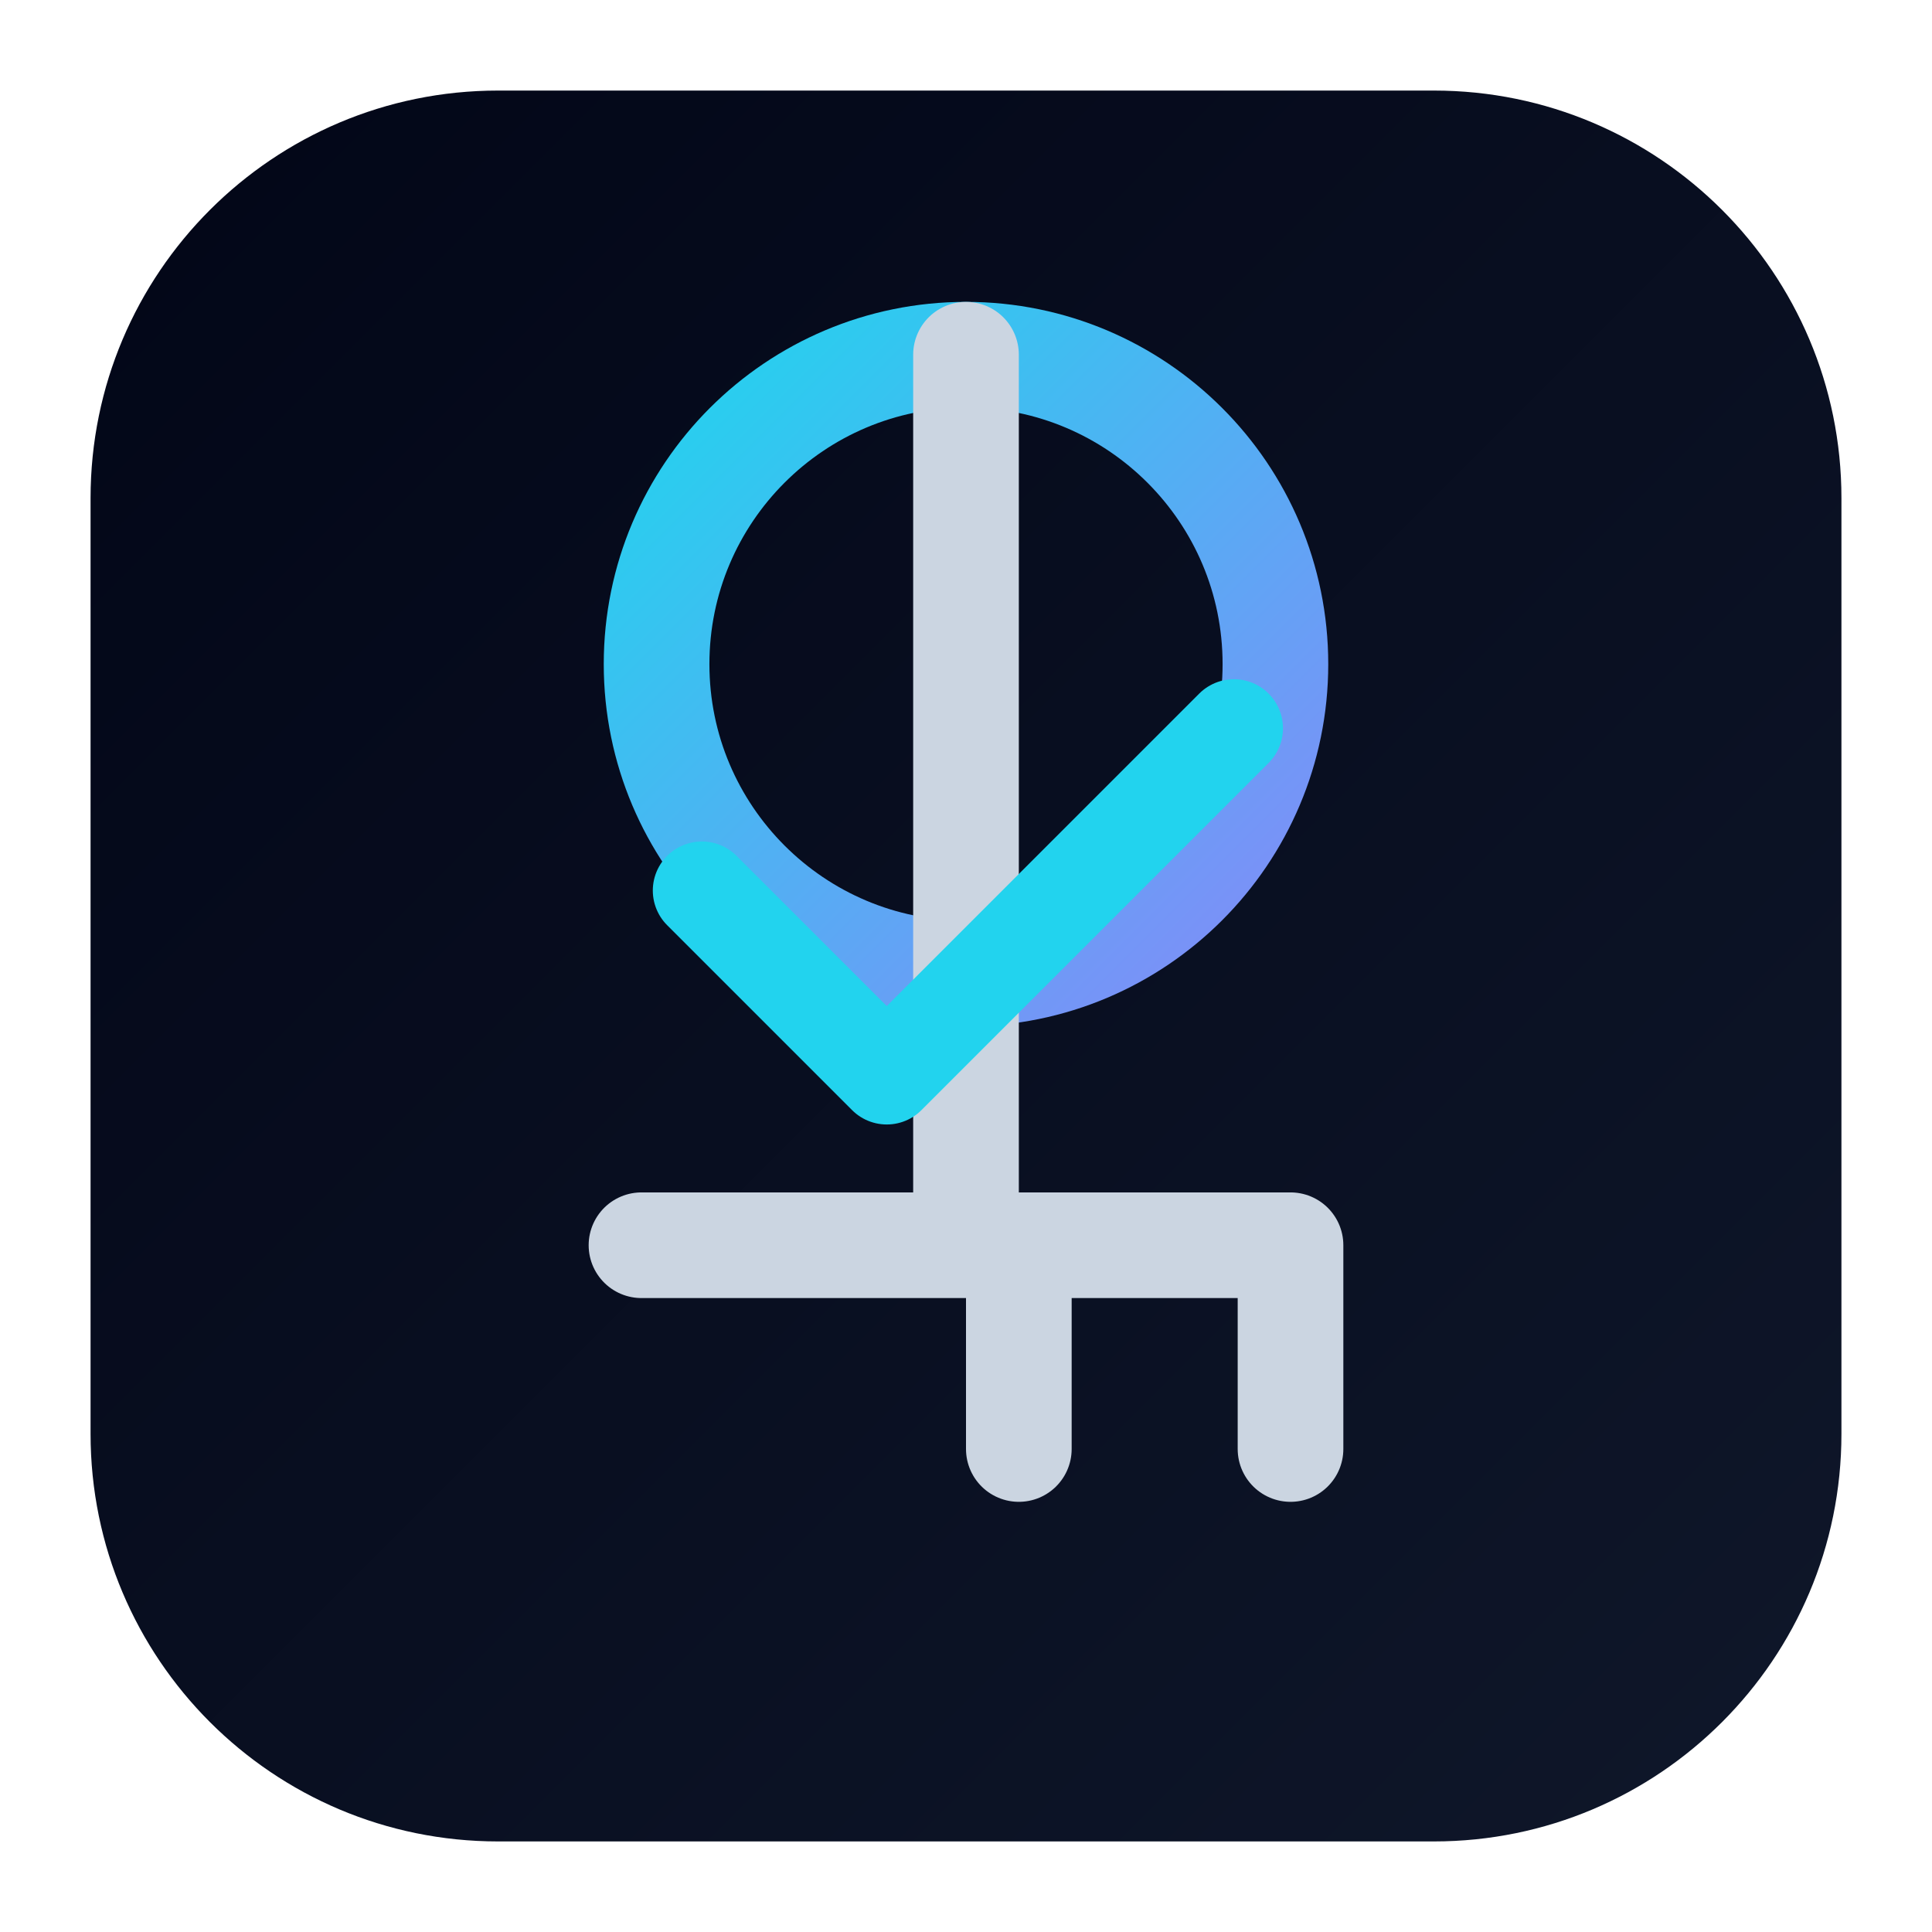
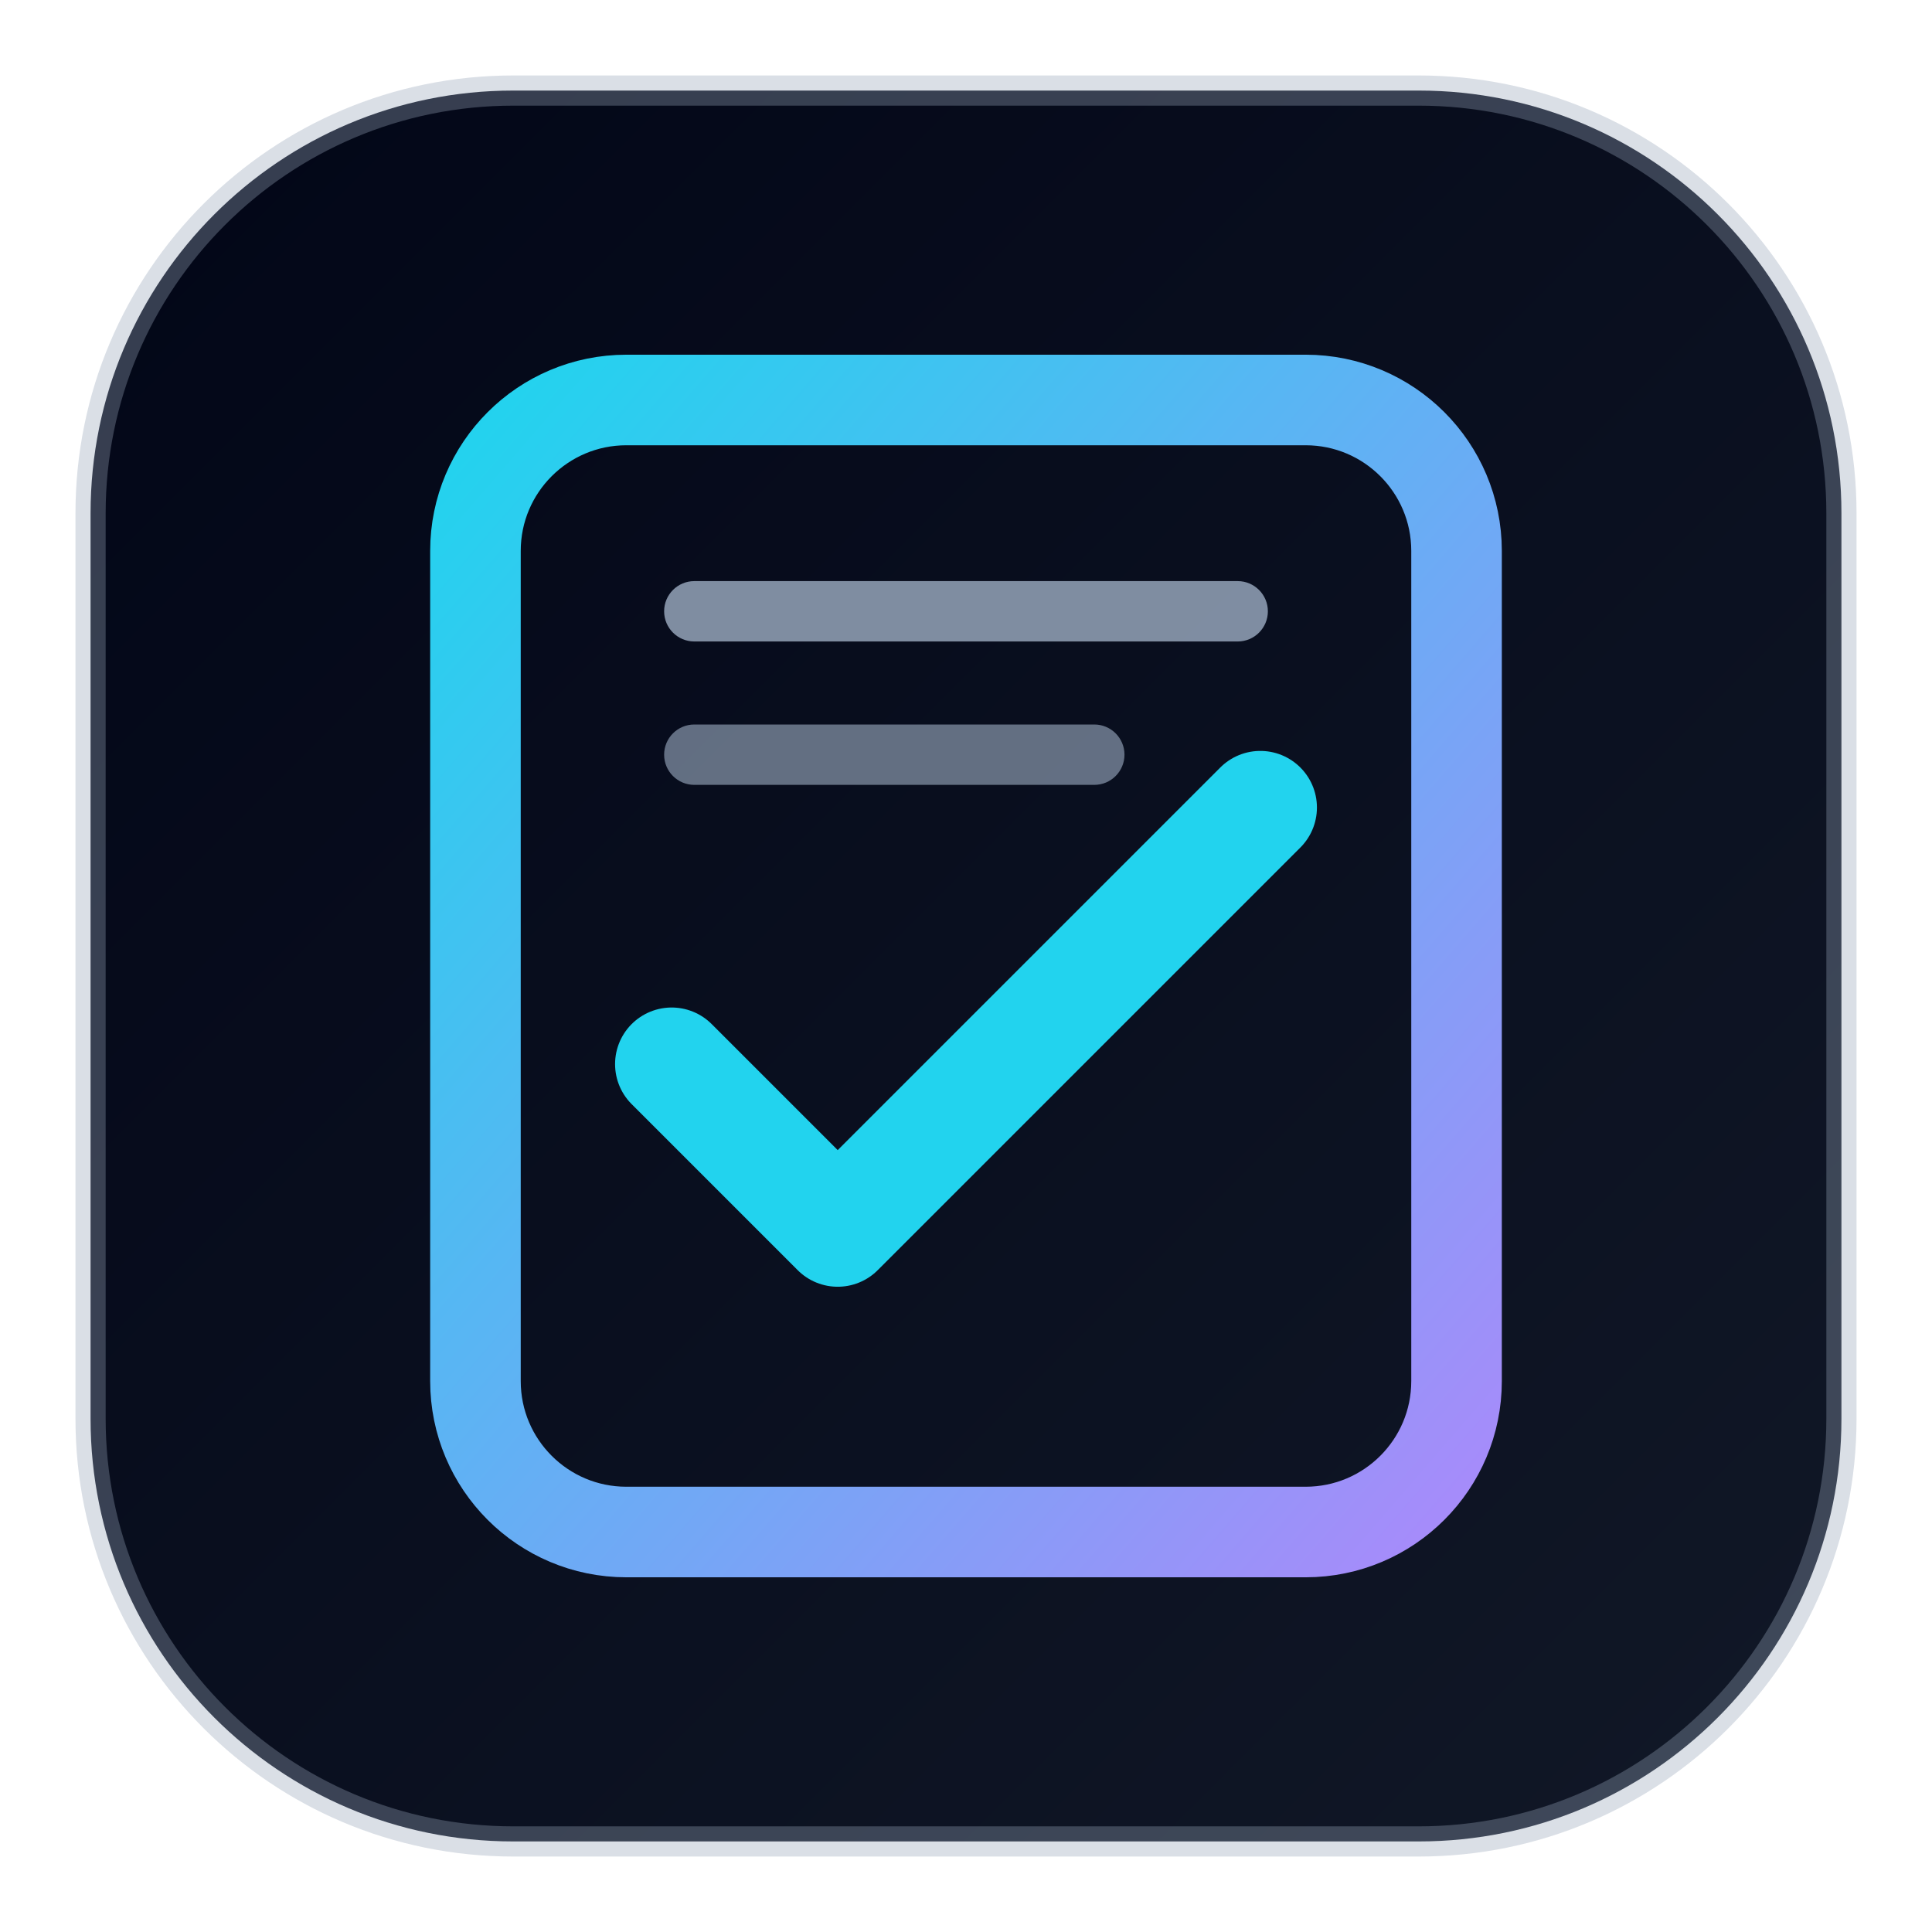
<svg xmlns="http://www.w3.org/2000/svg" width="128" height="128" viewBox="0 0 512 512">
  <defs>
-     <linearGradient id="flowanchor-bg" x1="0" y1="0" x2="1" y2="1">
+     <linearGradient id="bg" x1="0" y1="0" x2="1" y2="1">
      <stop offset="0%" stop-color="#020617" />
-       <stop offset="100%" stop-color="#0f172a" />
+       <stop offset="100%" stop-color="#111827" />
    </linearGradient>
-     <linearGradient id="flowanchor-accent" x1="0" y1="0" x2="1" y2="1">
+     <linearGradient id="accent" x1="0" y1="0" x2="1" y2="1">
      <stop offset="0%" stop-color="#22d3ee" />
-       <stop offset="100%" stop-color="#818cf8" />
+       <stop offset="100%" stop-color="#a78bfa" />
    </linearGradient>
  </defs>
-   <rect x="24" y="24" width="464" height="464" rx="108" fill="url(#flowanchor-bg)" />
-   <circle cx="256" cy="176" r="82" fill="none" stroke="url(#flowanchor-accent)" stroke-width="28" />
-   <path d="M256 94v236m-86 0h172m-72 0v54m72-54v54" fill="none" stroke="#cbd5e1" stroke-linecap="round" stroke-width="28" />
-   <path d="M186 236l49 49 92-92" fill="none" stroke="#22d3ee" stroke-linecap="round" stroke-linejoin="round" stroke-width="26" />
+   <rect x="24" y="24" width="464" height="464" rx="112" fill="url(#bg)" />
+   <rect x="24" y="24" width="464" height="464" rx="112" fill="none" stroke="rgba(148,163,184,0.35)" stroke-width="8" />
+   <rect x="126" y="106" width="260" height="300" rx="40" fill="none" stroke="url(#accent)" stroke-width="24" />
+   <rect x="176" y="154" width="160" height="16" rx="8" fill="#94a3b8" opacity="0.85" />
+   <rect x="176" y="192" width="122" height="16" rx="8" fill="#94a3b8" opacity="0.65" />
+   <path d="M178 282l44 44 112-112" fill="none" stroke="#22d3ee" stroke-linecap="round" stroke-linejoin="round" stroke-width="30" />
</svg>
